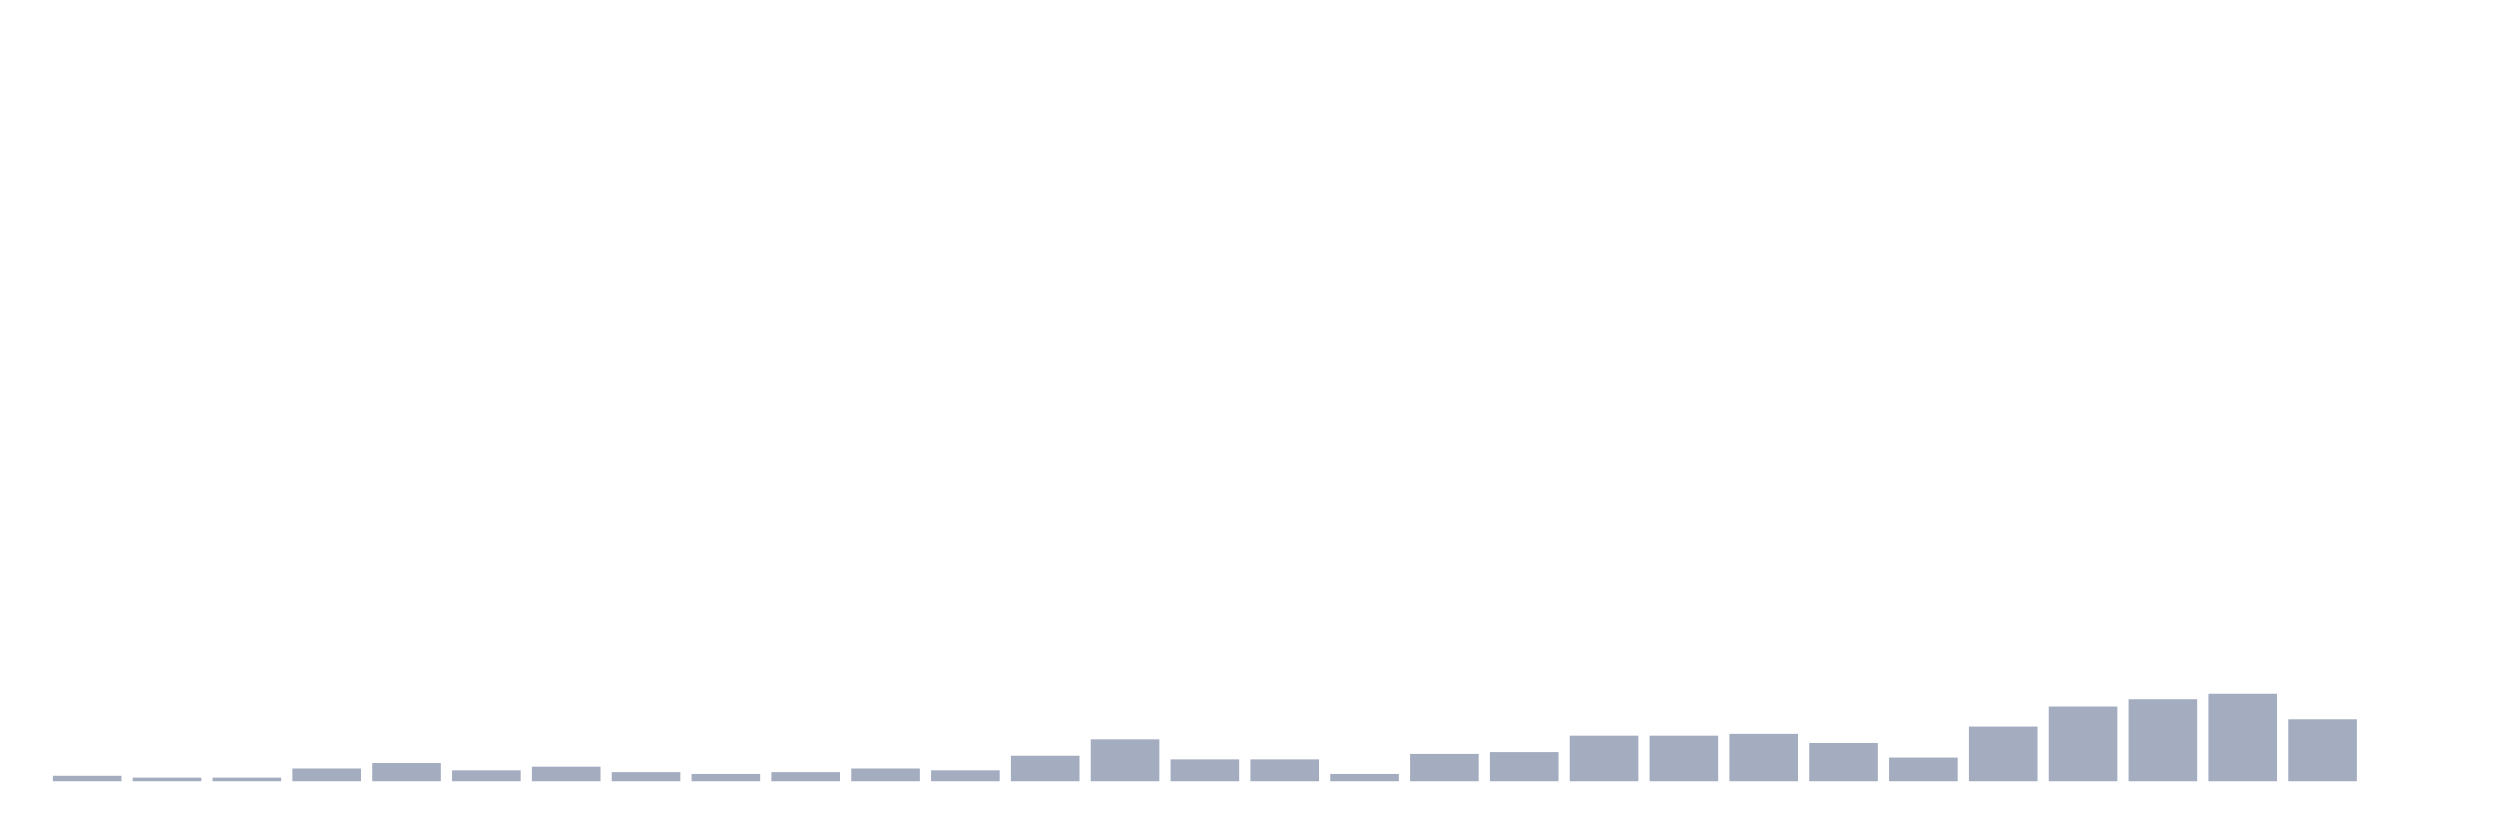
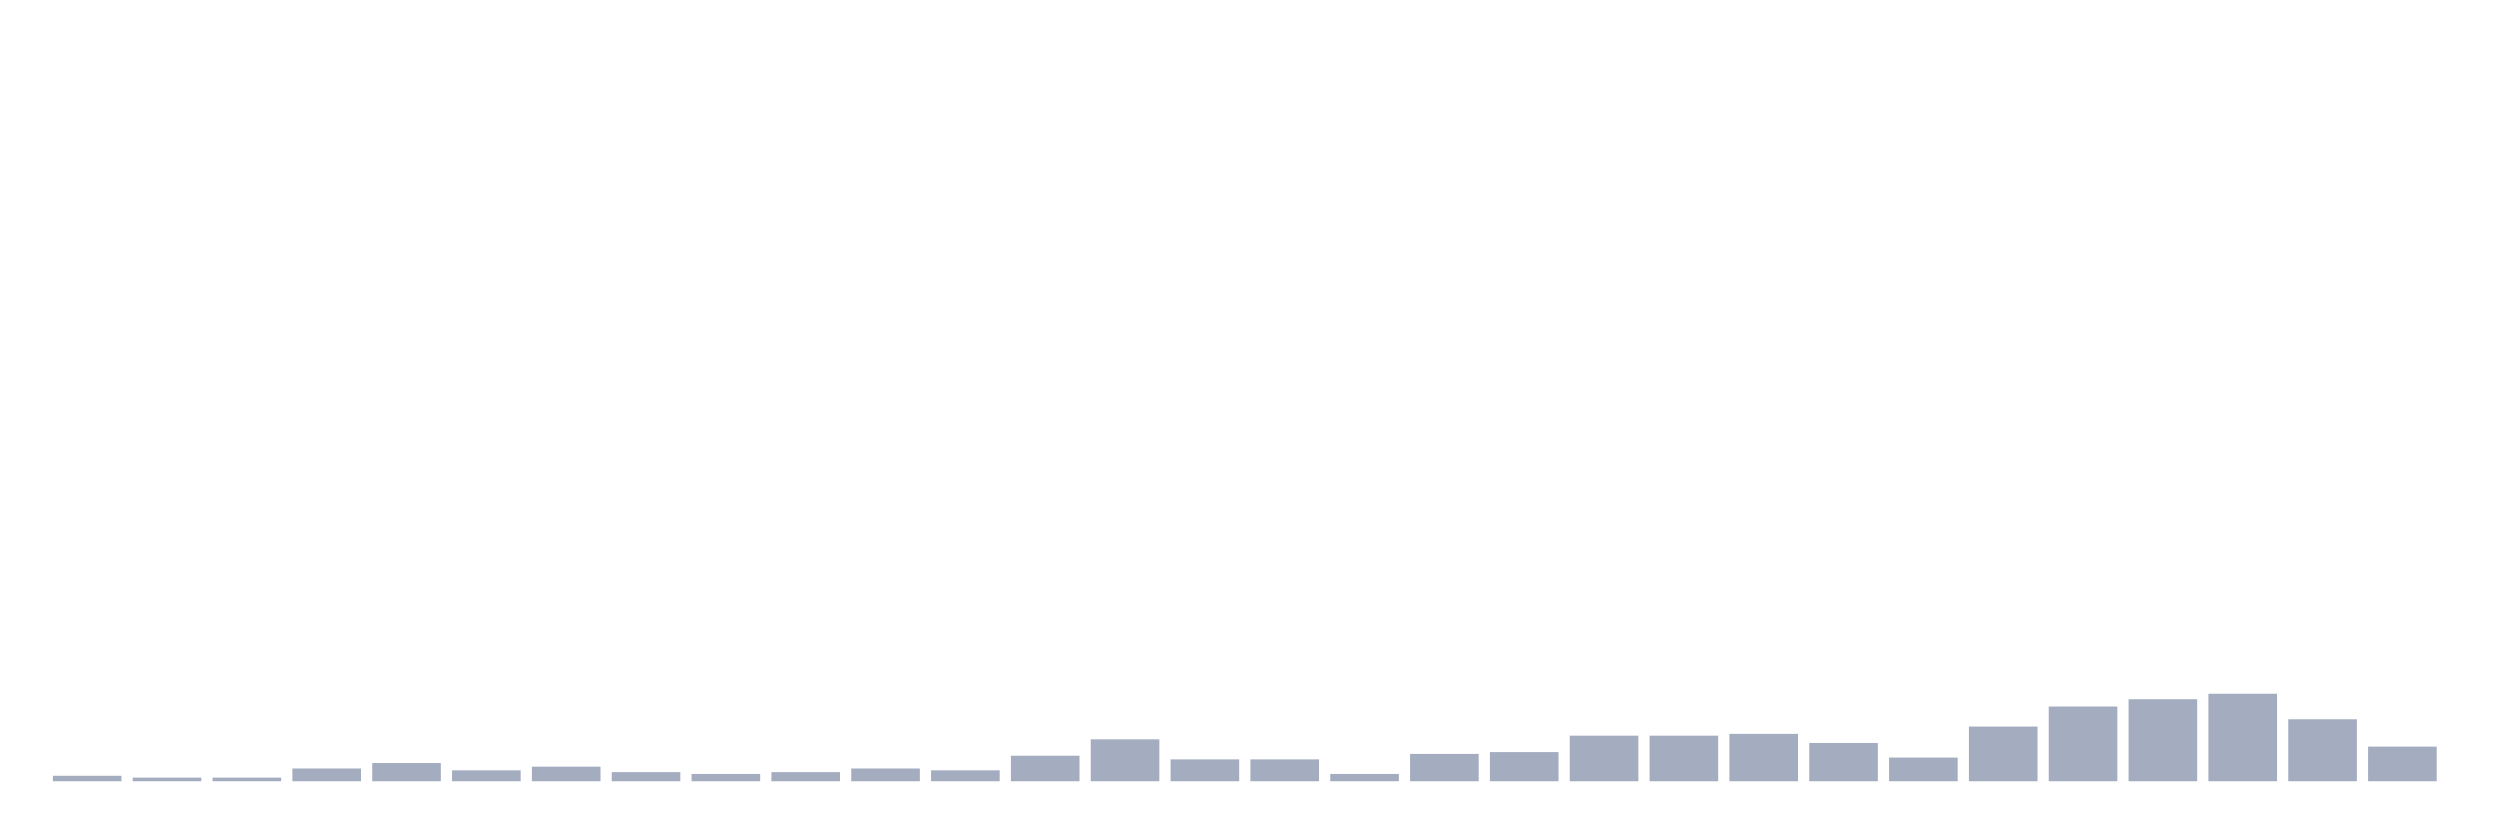
<svg xmlns="http://www.w3.org/2000/svg" viewBox="0 0 480 160">
  <g transform="translate(10,10)">
    <rect class="bar" x="0.153" width="13.175" y="138.95" height="1.05" fill="rgb(164,173,192)" />
    <rect class="bar" x="15.482" width="13.175" y="139.3" height="0.7" fill="rgb(164,173,192)" />
    <rect class="bar" x="30.81" width="13.175" y="139.3" height="0.7" fill="rgb(164,173,192)" />
    <rect class="bar" x="46.138" width="13.175" y="137.55" height="2.45" fill="rgb(164,173,192)" />
    <rect class="bar" x="61.466" width="13.175" y="136.5" height="3.5" fill="rgb(164,173,192)" />
    <rect class="bar" x="76.794" width="13.175" y="137.9" height="2.1" fill="rgb(164,173,192)" />
    <rect class="bar" x="92.123" width="13.175" y="137.2" height="2.8" fill="rgb(164,173,192)" />
    <rect class="bar" x="107.451" width="13.175" y="138.25" height="1.75" fill="rgb(164,173,192)" />
    <rect class="bar" x="122.779" width="13.175" y="138.6" height="1.4" fill="rgb(164,173,192)" />
    <rect class="bar" x="138.107" width="13.175" y="138.25" height="1.75" fill="rgb(164,173,192)" />
    <rect class="bar" x="153.436" width="13.175" y="137.55" height="2.45" fill="rgb(164,173,192)" />
    <rect class="bar" x="168.764" width="13.175" y="137.9" height="2.1" fill="rgb(164,173,192)" />
    <rect class="bar" x="184.092" width="13.175" y="135.1" height="4.9" fill="rgb(164,173,192)" />
    <rect class="bar" x="199.42" width="13.175" y="131.95" height="8.05" fill="rgb(164,173,192)" />
    <rect class="bar" x="214.748" width="13.175" y="135.8" height="4.2" fill="rgb(164,173,192)" />
    <rect class="bar" x="230.077" width="13.175" y="135.8" height="4.2" fill="rgb(164,173,192)" />
    <rect class="bar" x="245.405" width="13.175" y="138.6" height="1.4" fill="rgb(164,173,192)" />
    <rect class="bar" x="260.733" width="13.175" y="134.75" height="5.25" fill="rgb(164,173,192)" />
    <rect class="bar" x="276.061" width="13.175" y="134.4" height="5.6" fill="rgb(164,173,192)" />
    <rect class="bar" x="291.39" width="13.175" y="131.25" height="8.75" fill="rgb(164,173,192)" />
    <rect class="bar" x="306.718" width="13.175" y="131.25" height="8.75" fill="rgb(164,173,192)" />
    <rect class="bar" x="322.046" width="13.175" y="130.9" height="9.1" fill="rgb(164,173,192)" />
    <rect class="bar" x="337.374" width="13.175" y="132.65" height="7.35" fill="rgb(164,173,192)" />
    <rect class="bar" x="352.702" width="13.175" y="135.45" height="4.55" fill="rgb(164,173,192)" />
    <rect class="bar" x="368.031" width="13.175" y="129.5" height="10.5" fill="rgb(164,173,192)" />
    <rect class="bar" x="383.359" width="13.175" y="125.65" height="14.35" fill="rgb(164,173,192)" />
    <rect class="bar" x="398.687" width="13.175" y="124.25" height="15.75" fill="rgb(164,173,192)" />
    <rect class="bar" x="414.015" width="13.175" y="123.2" height="16.8" fill="rgb(164,173,192)" />
    <rect class="bar" x="429.344" width="13.175" y="128.1" height="11.9" fill="rgb(164,173,192)" />
-     <rect class="bar" x="444.672" width="13.175" y="140" height="0" fill="rgb(164,173,192)" />
+     <rect class="bar" x="444.672" width="13.175" y="133.35" height="6.65" fill="rgb(164,173,192)" />
  </g>
</svg>
